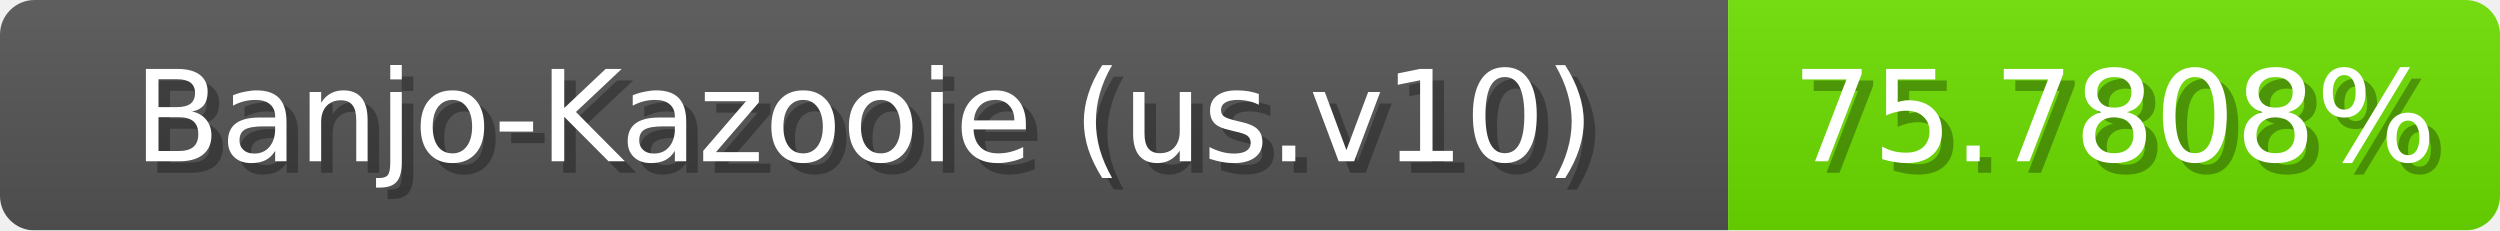
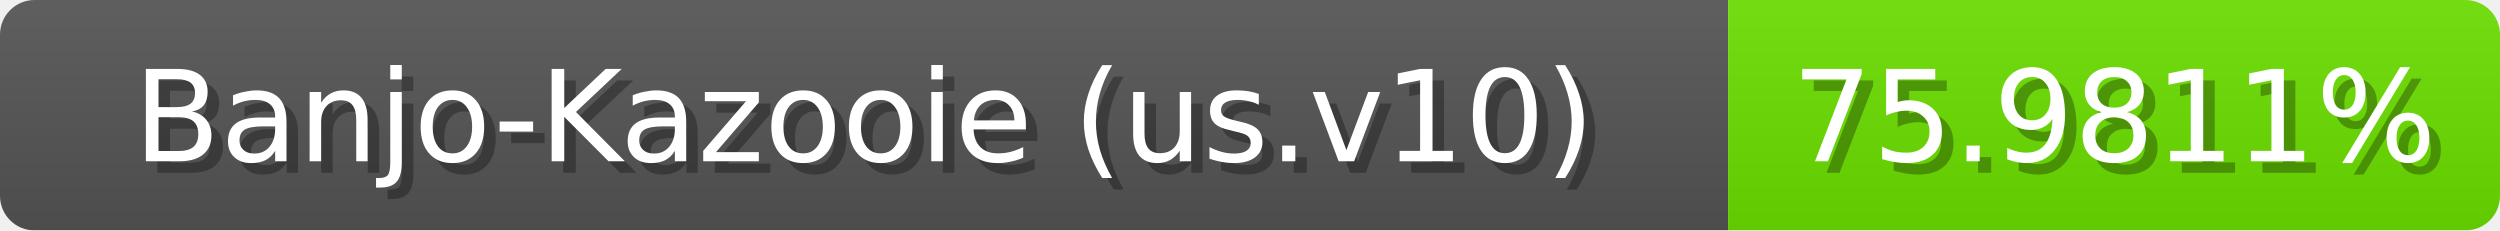
<svg xmlns="http://www.w3.org/2000/svg" width="217" height="20">
  <linearGradient id="b" x2="0" y2="100%">
    <stop offset="0" stop-color="#bbb" stop-opacity=".1" />
    <stop offset="1" stop-opacity=".1" />
  </linearGradient>
  <mask id="anybadge_1">
    <rect width="217" height="20" rx="3" fill="#fff" />
  </mask>
  <g mask="url(#anybadge_1)">
    <path fill="#555" d="M0 0h150v20H0z" />
-     <path fill="#6de000" d="M150 0h67v20H150z" />
+     <path fill="#6ce000" d="M150 0h67v20H150z" />
    <path fill="url(#b)" d="M0 0h217v20H0z" />
  </g>
  <g fill="#fff" text-anchor="middle" font-family="DejaVu Sans,Verdana,Geneva,sans-serif" font-size="11">
    <text x="76.0" y="15" fill="#010101" fill-opacity=".3">Banjo-Kazooie (us.v10)</text>
    <text x="75.0" y="14">Banjo-Kazooie (us.v10)</text>
  </g>
  <g fill="#fff" text-anchor="middle" font-family="DejaVu Sans,Verdana,Geneva,sans-serif" font-size="11">
-     <text x="184.5" y="15" fill="#010101" fill-opacity=".3">75.7808%</text>
-     <text x="183.5" y="14">75.7808%</text>
+     <text x="184.5" y="15" fill="#010101" fill-opacity=".3">75.9811%</text>
+     <text x="183.5" y="14">75.9811%</text>
  </g>
</svg>
